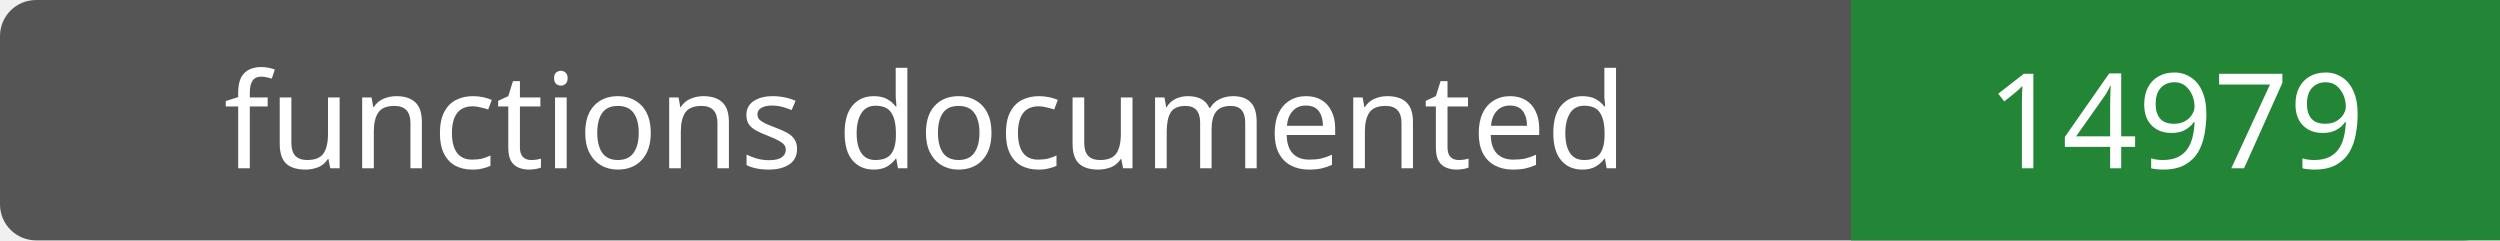
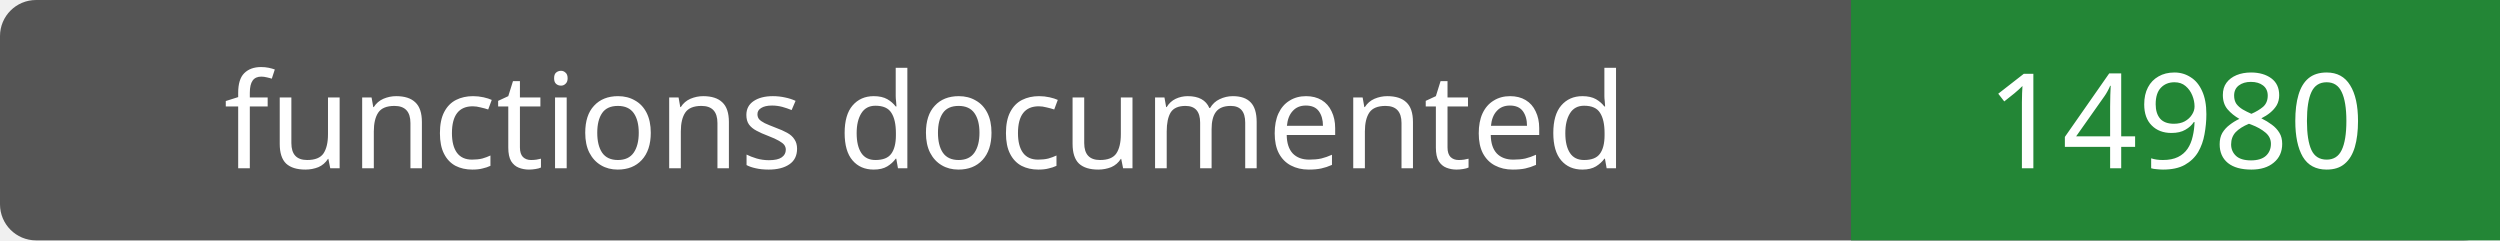
- <svg xmlns="http://www.w3.org/2000/svg" width="208" height="20" role="img" aria-label="functions documented: 14979">
+ <svg xmlns="http://www.w3.org/2000/svg" width="208" height="20" role="img" aria-label="functions documented: 14980">
  <rect width="208" height="20" rx="3" fill="#555" />
  <path fill="#238636" d="M154 0h54v20H154z" />
  <g fill="#fff" text-anchor="middle" font-family="Verdana,sans-serif" font-size="11">
    <text x="77.0" y="14">functions documented</text>
-     <text x="181.0" y="14">14979</text>
+     <text x="181.0" y="14">14980</text>
  </g>
</svg>
